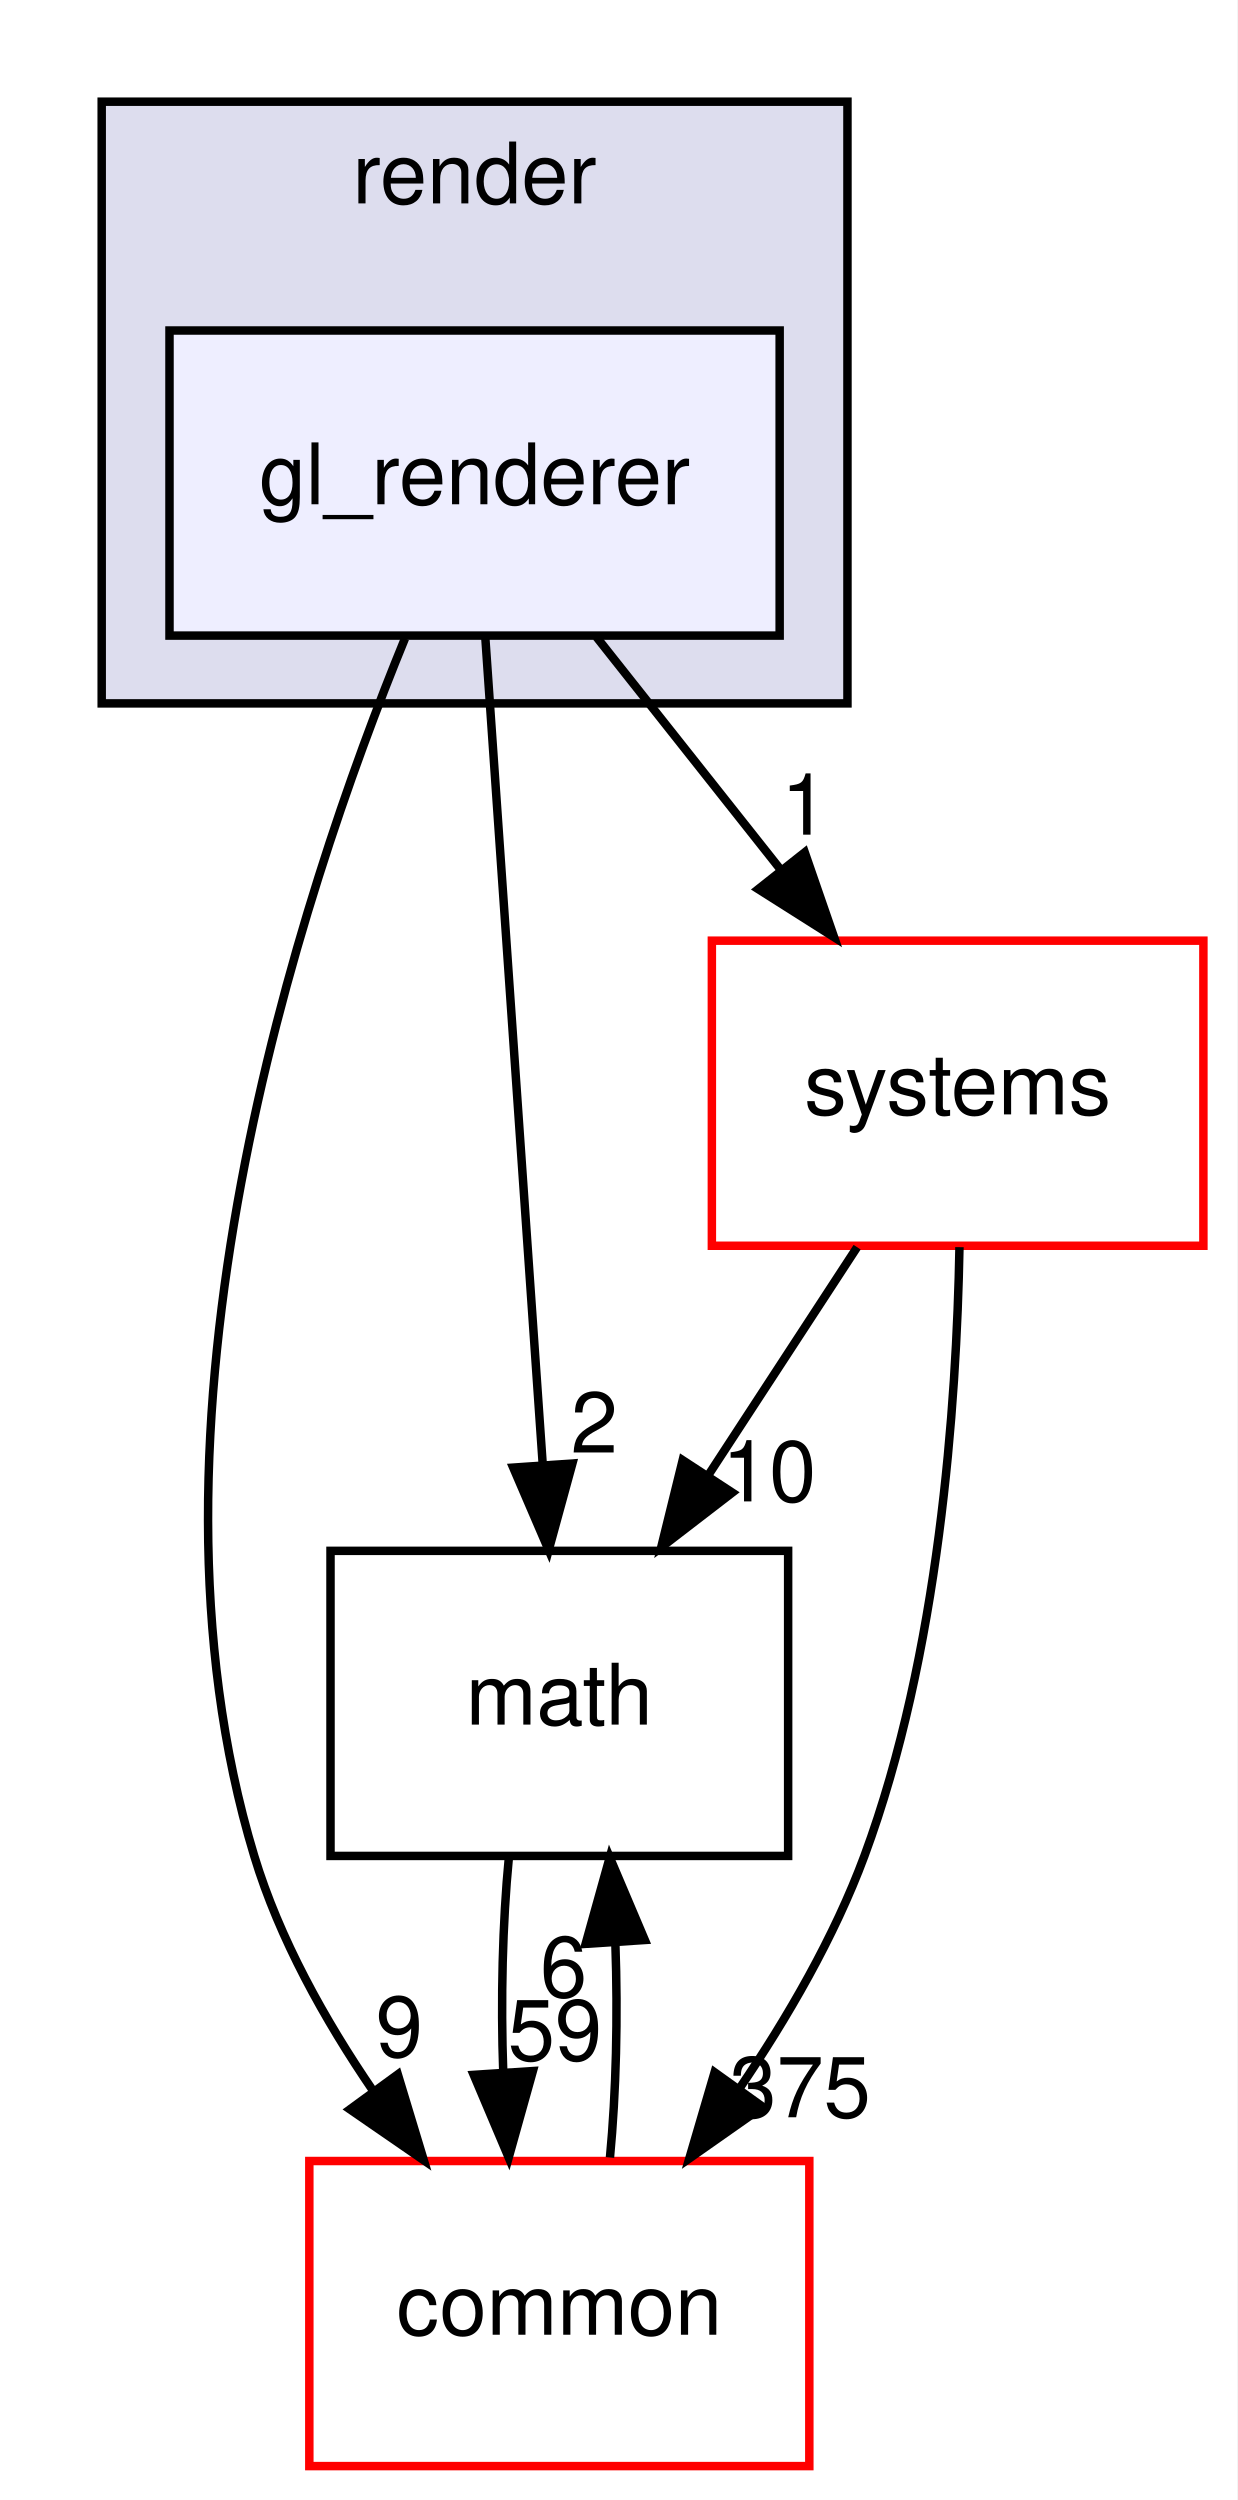
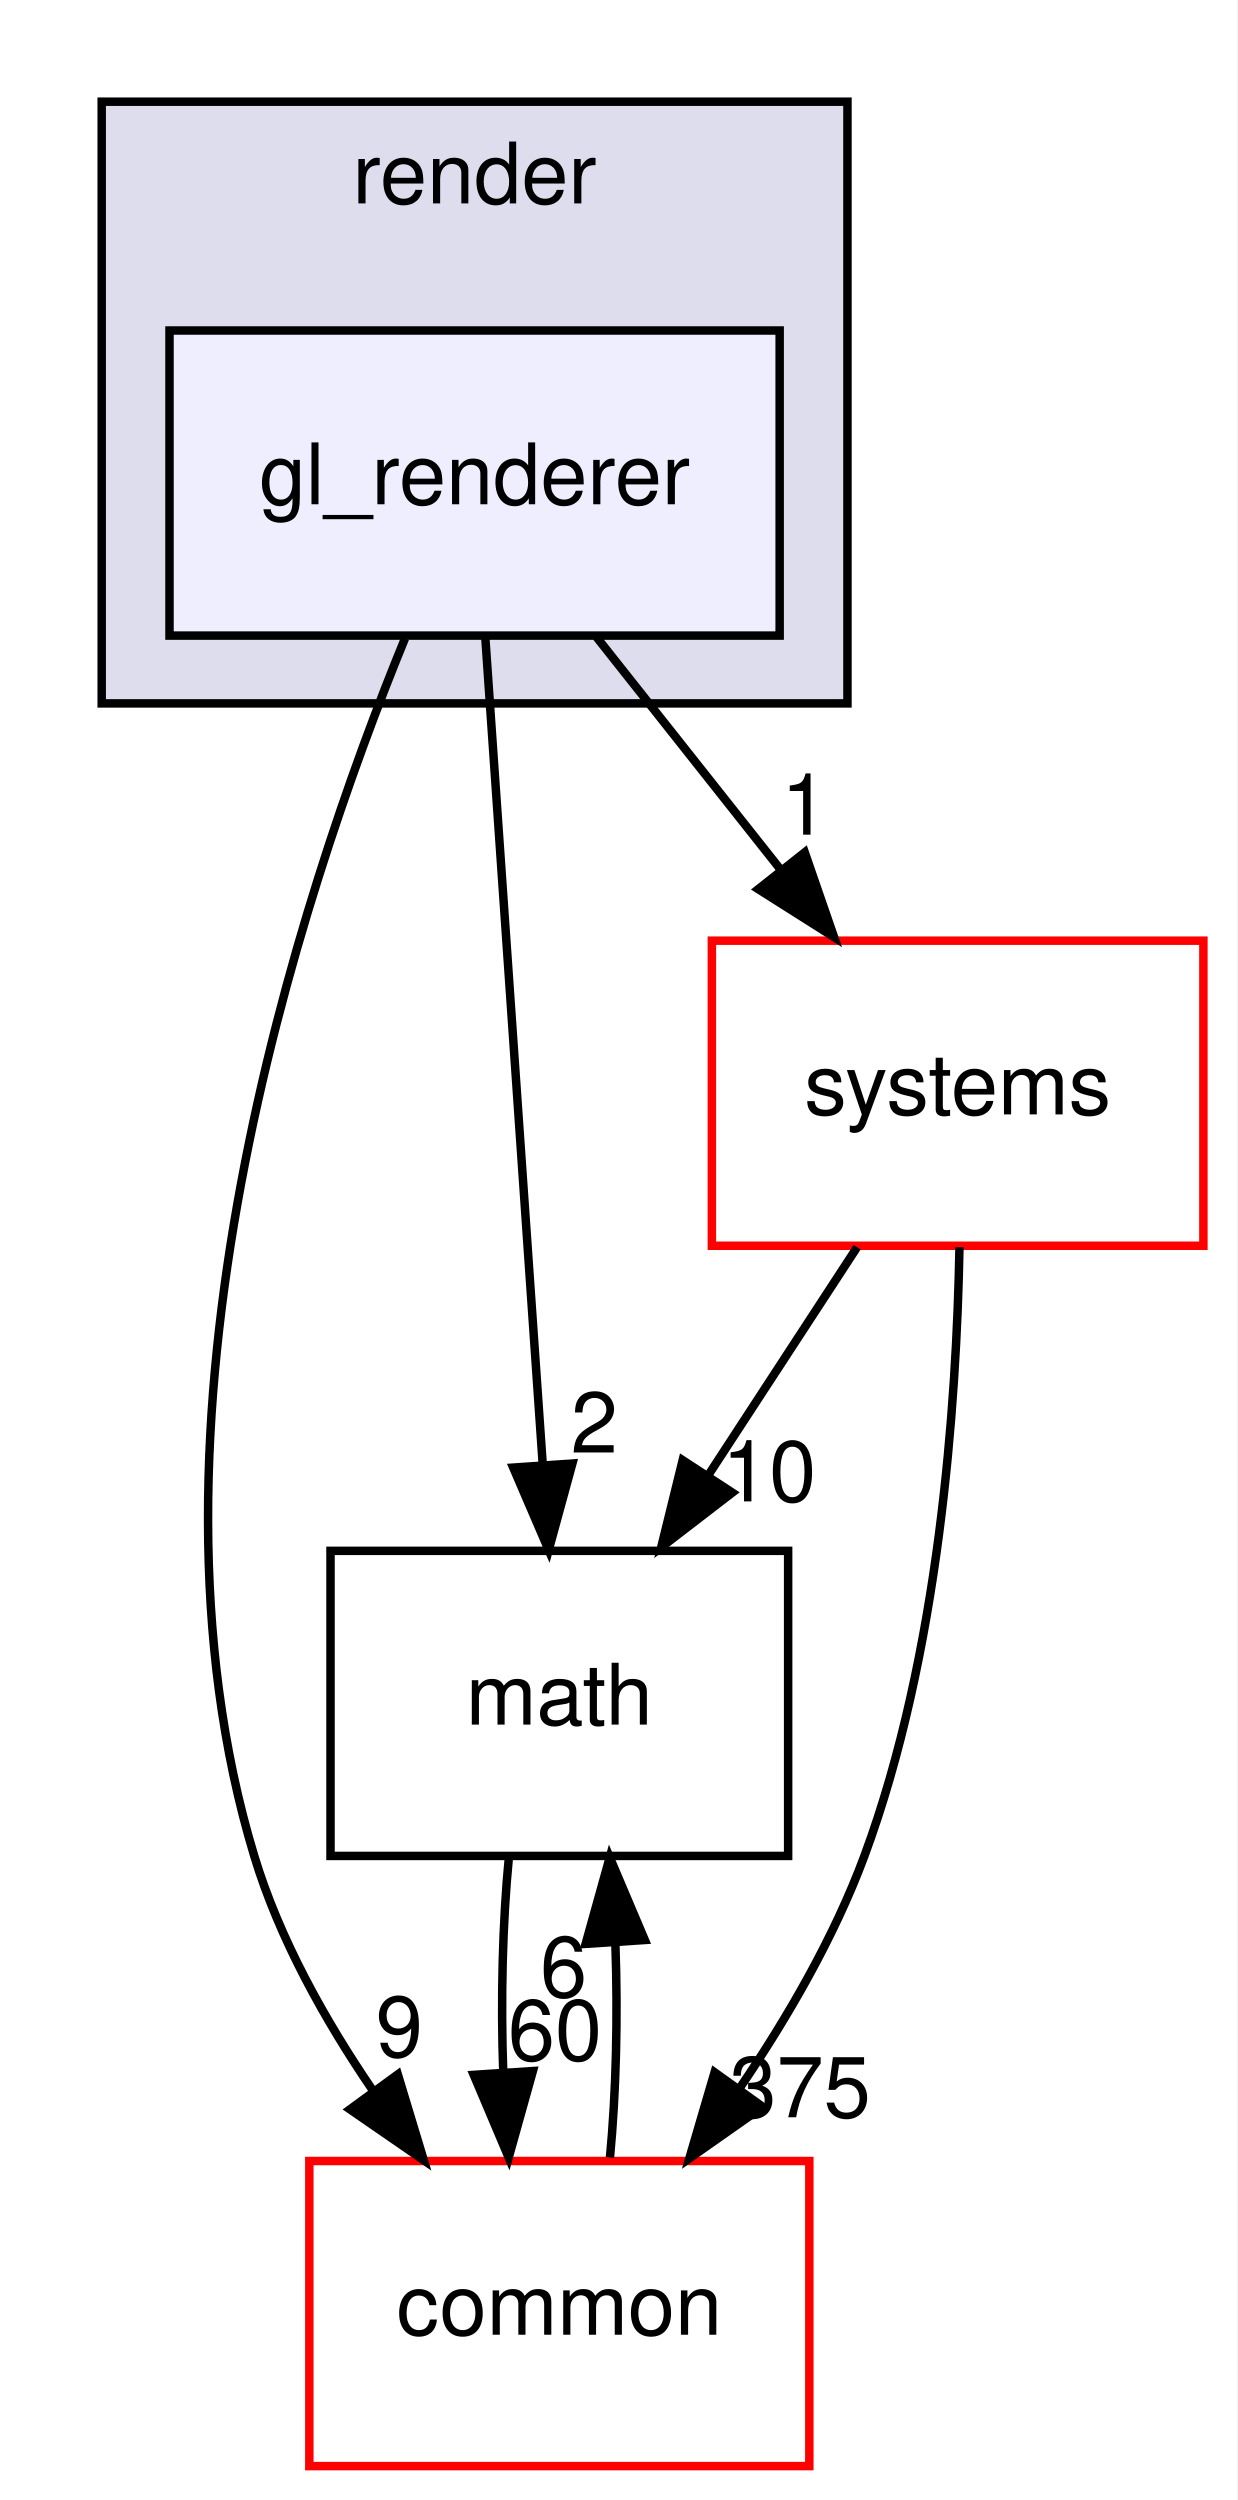
<svg xmlns="http://www.w3.org/2000/svg" xmlns:xlink="http://www.w3.org/1999/xlink" width="146pt" height="295pt" viewBox="0.00 0.00 146.00 295.00">
  <g id="graph0" class="graph" transform="scale(1 1) rotate(0) translate(4 291)">
    <polygon fill="#ffffff" stroke="transparent" points="-4,4 -4,-291 142,-291 142,4 -4,4" />
    <g id="clust1" class="cluster">
      <g id="a_clust1">
        <a xlink:href="dir_05142ce2278c744298ef3f06d9e628a4.html" target="_top" xlink:title="render">
          <polygon fill="#ddddee" stroke="#000000" points="8,-208 8,-279 96,-279 96,-208 8,-208" />
          <text text-anchor="middle" x="52" y="-267" font-family="Helvetica,sans-Serif" font-size="10.00" fill="#000000">render</text>
        </a>
      </g>
    </g>
    <g id="node1" class="node">
      <g id="a_node1">
        <a xlink:href="dir_44483f0323bd602a0990582f52e44742.html" target="_top" xlink:title="gl_renderer">
          <polygon fill="#eeeeff" stroke="#000000" points="88,-252 16,-252 16,-216 88,-216 88,-252" />
          <text text-anchor="middle" x="52" y="-231.5" font-family="Helvetica,sans-Serif" font-size="10.00" fill="#000000">gl_renderer</text>
        </a>
      </g>
    </g>
    <g id="node2" class="node">
      <g id="a_node2">
        <a xlink:href="dir_fc0178d6978c9fa2cad6ef3e048a60a7.html" target="_top" xlink:title="math">
          <polygon fill="none" stroke="#000000" points="89,-108 35,-108 35,-72 89,-72 89,-108" />
          <text text-anchor="middle" x="62" y="-87.5" font-family="Helvetica,sans-Serif" font-size="10.00" fill="#000000">math</text>
        </a>
      </g>
    </g>
    <g id="edge3" class="edge">
      <path fill="none" stroke="#000000" d="M53.267,-215.762C54.972,-191.201 58.025,-147.247 60.031,-118.354" />
      <polygon fill="#000000" stroke="#000000" points="63.542,-118.308 60.744,-108.09 56.559,-117.823 63.542,-118.308" />
      <g id="a_edge3-headlabel">
        <a xlink:href="dir_000041_000007.html" target="_top" xlink:title="2">
          <text text-anchor="middle" x="66.126" y="-119.591" font-family="Helvetica,sans-Serif" font-size="10.00" fill="#000000">2</text>
        </a>
      </g>
    </g>
    <g id="node3" class="node">
      <g id="a_node3">
        <a xlink:href="dir_a36da230f0956f48b11c85f7d599788f.html" target="_top" xlink:title="common">
          <polygon fill="#ffffff" stroke="#ff0000" points="91.5,-36 32.5,-36 32.5,0 91.5,0 91.5,-36" />
          <text text-anchor="middle" x="62" y="-15.5" font-family="Helvetica,sans-Serif" font-size="10.00" fill="#000000">common</text>
        </a>
      </g>
    </g>
    <g id="edge4" class="edge">
      <path fill="none" stroke="#000000" d="M43.787,-215.661C31.329,-185.25 10.647,-122.709 26,-72 28.956,-62.236 34.325,-52.623 40.03,-44.276" />
      <polygon fill="#000000" stroke="#000000" points="42.941,-46.224 46.01,-36.083 37.287,-42.097 42.941,-46.224" />
      <g id="a_edge4-headlabel">
        <a xlink:href="dir_000041_000006.html" target="_top" xlink:title="9">
          <text text-anchor="middle" x="43.116" y="-48.301" font-family="Helvetica,sans-Serif" font-size="10.00" fill="#000000">9</text>
        </a>
      </g>
    </g>
    <g id="node4" class="node">
      <g id="a_node4">
        <a xlink:href="dir_b7a0e33b407baa23d8a077e33033c988.html" target="_top" xlink:title="systems">
          <polygon fill="#ffffff" stroke="#ff0000" points="138,-180 80,-180 80,-144 138,-144 138,-180" />
          <text text-anchor="middle" x="109" y="-159.5" font-family="Helvetica,sans-Serif" font-size="10.00" fill="#000000">systems</text>
        </a>
      </g>
    </g>
    <g id="edge5" class="edge">
      <path fill="none" stroke="#000000" d="M66.383,-215.831C72.949,-207.539 80.851,-197.557 88.058,-188.453" />
      <polygon fill="#000000" stroke="#000000" points="90.96,-190.426 94.423,-180.413 85.472,-186.081 90.96,-190.426" />
      <g id="a_edge5-headlabel">
        <a xlink:href="dir_000041_000077.html" target="_top" xlink:title="1">
          <text text-anchor="middle" x="90.955" y="-192.507" font-family="Helvetica,sans-Serif" font-size="10.00" fill="#000000">1</text>
        </a>
      </g>
    </g>
    <g id="edge1" class="edge">
      <path fill="none" stroke="#000000" d="M56.048,-71.831C55.297,-64.131 55.076,-54.974 55.385,-46.417" />
      <polygon fill="#000000" stroke="#000000" points="58.879,-46.616 56.024,-36.413 51.894,-46.17 58.879,-46.616" />
      <g id="a_edge1-headlabel">
-         <a xlink:href="dir_000007_000006.html" target="_top" xlink:title="59">
-           <text text-anchor="middle" x="61.484" y="-47.884" font-family="Helvetica,sans-Serif" font-size="10.00" fill="#000000">59</text>
+         <a xlink:href="dir_000007_000006.html" target="_top" xlink:title="60">
+           <text text-anchor="middle" x="61.484" y="-47.884" font-family="Helvetica,sans-Serif" font-size="10.00" fill="#000000">60</text>
        </a>
      </g>
    </g>
    <g id="edge2" class="edge">
      <path fill="none" stroke="#000000" d="M67.976,-36.413C68.707,-44.059 68.92,-53.108 68.615,-61.573" />
      <polygon fill="#000000" stroke="#000000" points="65.105,-61.626 67.952,-71.831 72.09,-62.078 65.105,-61.626" />
      <g id="a_edge2-headlabel">
        <a xlink:href="dir_000006_000007.html" target="_top" xlink:title="6">
          <text text-anchor="middle" x="62.503" y="-55.356" font-family="Helvetica,sans-Serif" font-size="10.00" fill="#000000">6</text>
        </a>
      </g>
    </g>
    <g id="edge6" class="edge">
      <path fill="none" stroke="#000000" d="M97.14,-143.831C91.837,-135.708 85.476,-125.964 79.633,-117.012" />
      <polygon fill="#000000" stroke="#000000" points="82.417,-114.874 74.02,-108.413 76.555,-118.7 82.417,-114.874" />
      <g id="a_edge6-headlabel">
        <a xlink:href="dir_000077_000007.html" target="_top" xlink:title="10">
          <text text-anchor="middle" x="86.759" y="-113.832" font-family="Helvetica,sans-Serif" font-size="10.00" fill="#000000">10</text>
        </a>
      </g>
    </g>
    <g id="edge7" class="edge">
      <path fill="none" stroke="#000000" d="M109.217,-143.835C108.885,-125.235 106.805,-95.765 98,-72 94.456,-62.433 88.915,-52.878 83.233,-44.524" />
      <polygon fill="#000000" stroke="#000000" points="86.01,-42.39 77.339,-36.302 80.321,-46.469 86.01,-42.39" />
      <g id="a_edge7-headlabel">
        <a xlink:href="dir_000077_000006.html" target="_top" xlink:title="375">
          <text text-anchor="middle" x="90.412" y="-41.158" font-family="Helvetica,sans-Serif" font-size="10.00" fill="#000000">375</text>
        </a>
      </g>
    </g>
  </g>
</svg>
